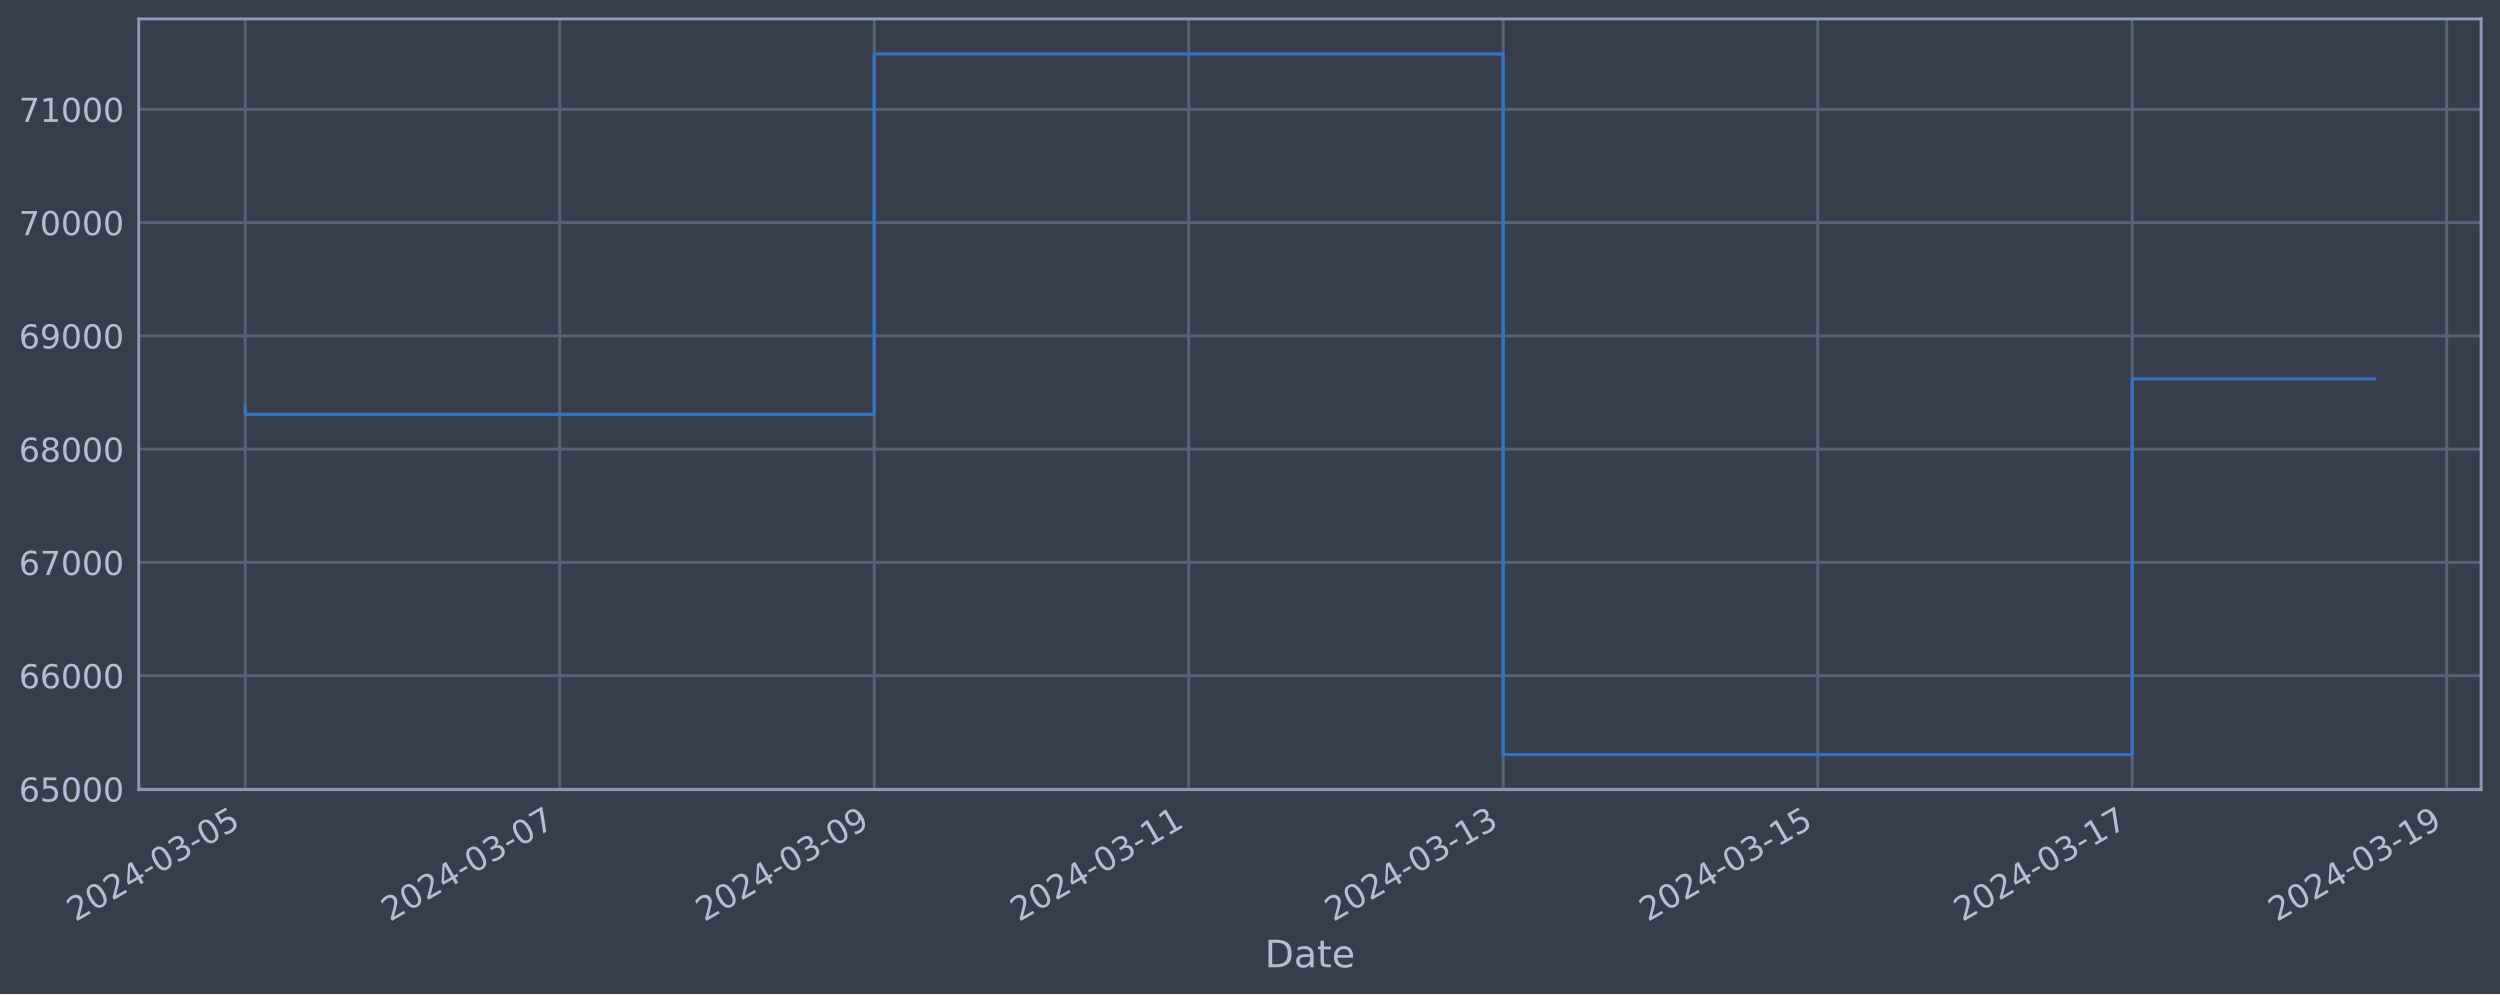
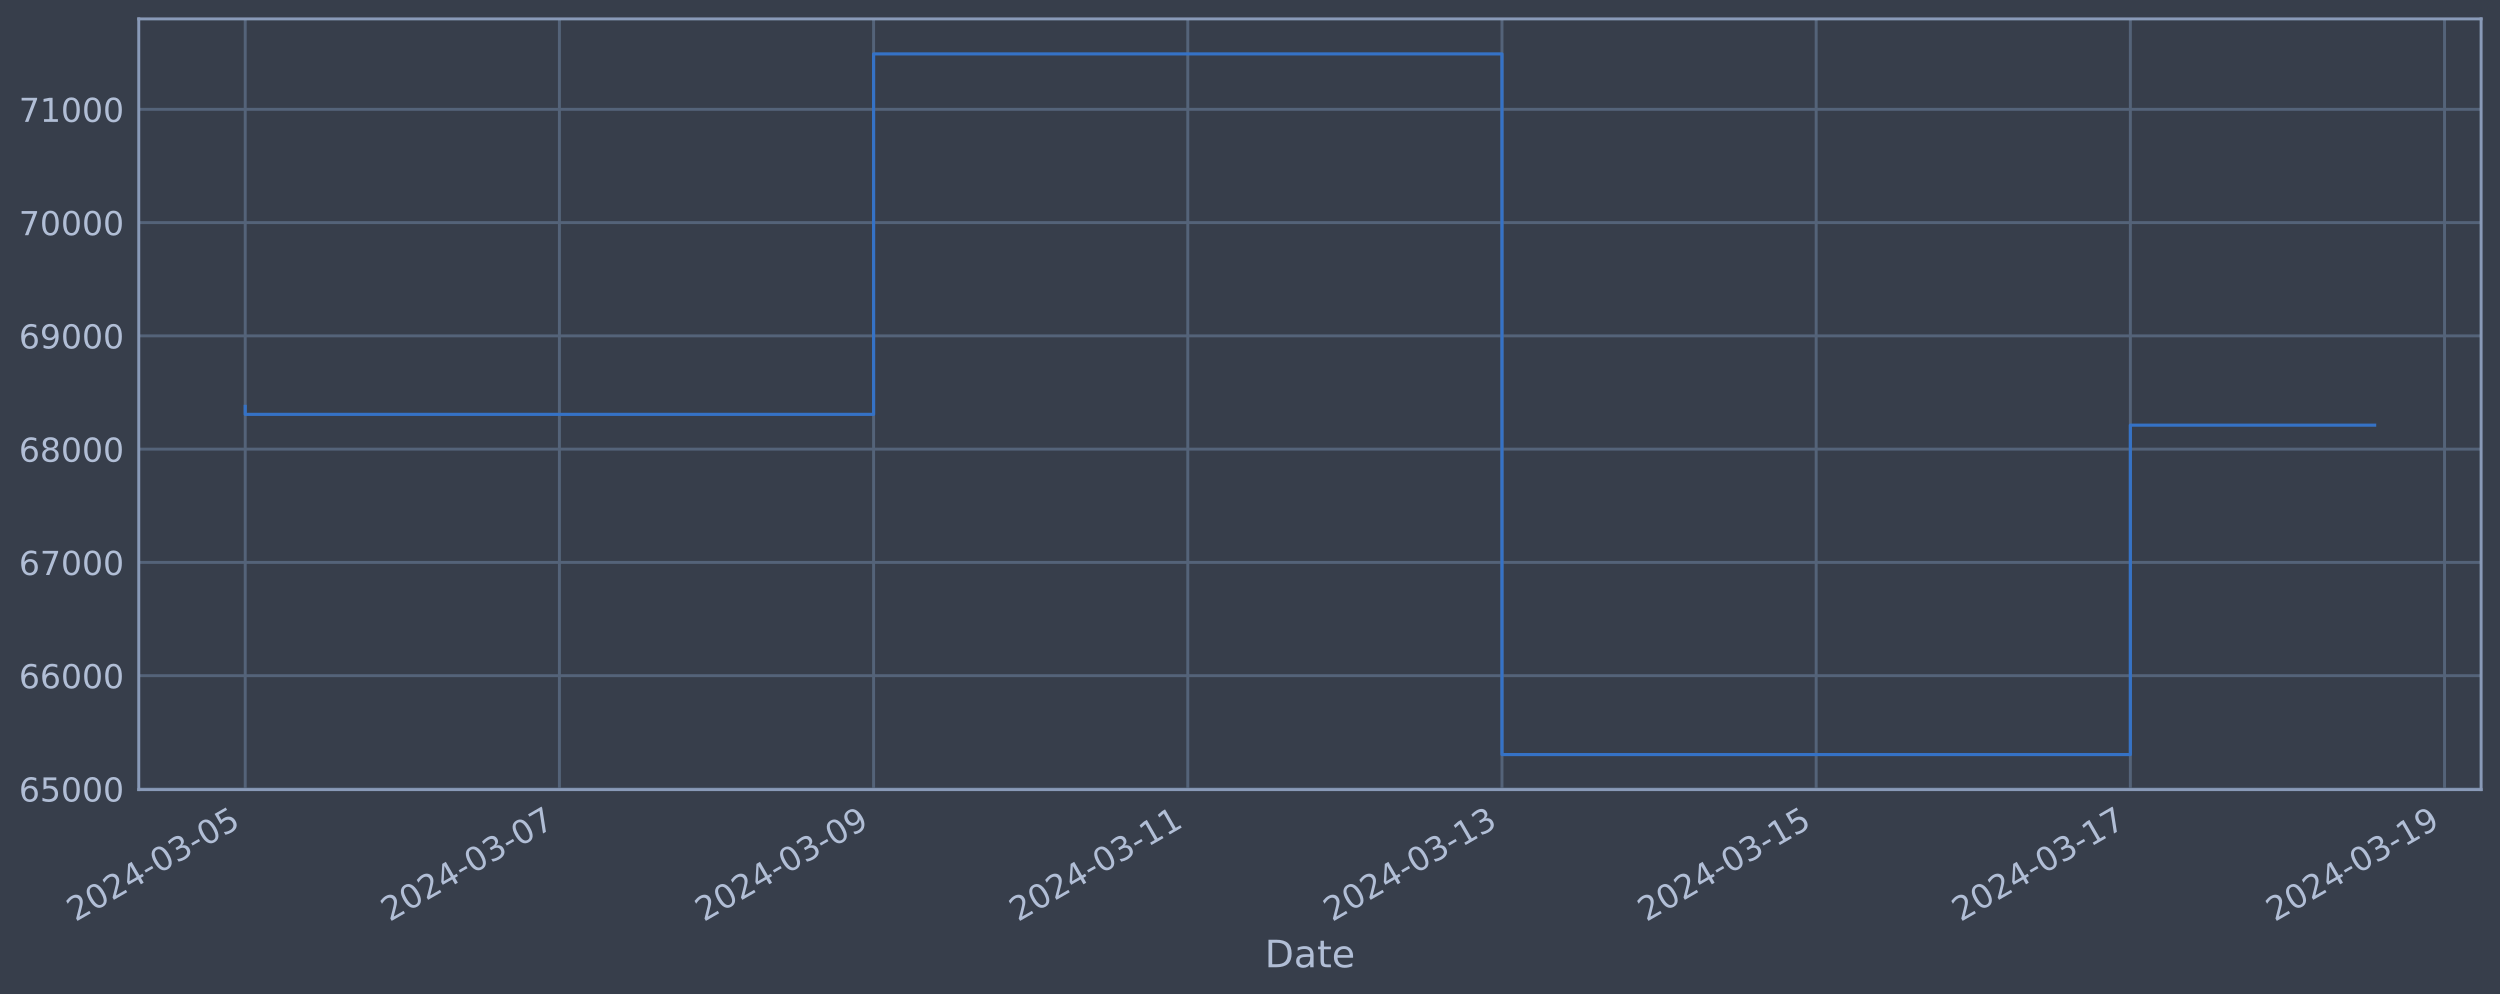
<svg xmlns="http://www.w3.org/2000/svg" xmlns:xlink="http://www.w3.org/1999/xlink" width="952.884pt" height="378.87pt" viewBox="0 0 952.884 378.87" version="1.1">
  <defs>
    <style type="text/css">*{stroke-linejoin: round; stroke-linecap: butt}</style>
  </defs>
  <g id="figure_1">
    <g id="patch_1">
      <path d="M 0 378.87  L 952.884 378.87  L 952.884 0  L 0 0  z " style="fill: #373e4b" />
    </g>
    <g id="axes_1">
      <g id="patch_2">
        <path d="M 52.884 300.96  L 945.684 300.96  L 945.684 7.2  L 52.884 7.2  z " style="fill: #373e4b" />
      </g>
      <g id="matplotlib.axis_1">
        <g id="xtick_1">
          <g id="line2d_1">
-             <path d="M 93.466 300.96  L 93.466 7.2  " clip-path="url(#p8b0deef45f)" style="fill: none; stroke: #546379; stroke-width: 1.12; stroke-linecap: square" />
+             <path d="M 93.466 300.96  L 93.466 7.2  " clip-path="url(#p29cba8aabb)" style="fill: none; stroke: #546379; stroke-width: 1.12; stroke-linecap: square" />
          </g>
          <g id="line2d_2" />
          <g id="text_1">
            <g style="fill: #b1bed6" transform="translate(28.74006 351.4642) rotate(-30) scale(0.126 -0.126)">
              <defs>
                <path id="DejaVuSans-32" d="M 1228 531  L 3431 531  L 3431 0  L 469 0  L 469 531  Q 828 903 1448 1529  Q 2069 2156 2228 2338  Q 2531 2678 2651 2914  Q 2772 3150 2772 3378  Q 2772 3750 2511 3984  Q 2250 4219 1831 4219  Q 1534 4219 1204 4116  Q 875 4013 500 3803  L 500 4441  Q 881 4594 1212 4672  Q 1544 4750 1819 4750  Q 2544 4750 2975 4387  Q 3406 4025 3406 3419  Q 3406 3131 3298 2873  Q 3191 2616 2906 2266  Q 2828 2175 2409 1742  Q 1991 1309 1228 531  z " transform="scale(0.015625)" />
                <path id="DejaVuSans-30" d="M 2034 4250  Q 1547 4250 1301 3770  Q 1056 3291 1056 2328  Q 1056 1369 1301 889  Q 1547 409 2034 409  Q 2525 409 2770 889  Q 3016 1369 3016 2328  Q 3016 3291 2770 3770  Q 2525 4250 2034 4250  z M 2034 4750  Q 2819 4750 3233 4129  Q 3647 3509 3647 2328  Q 3647 1150 3233 529  Q 2819 -91 2034 -91  Q 1250 -91 836 529  Q 422 1150 422 2328  Q 422 3509 836 4129  Q 1250 4750 2034 4750  z " transform="scale(0.015625)" />
                <path id="DejaVuSans-34" d="M 2419 4116  L 825 1625  L 2419 1625  L 2419 4116  z M 2253 4666  L 3047 4666  L 3047 1625  L 3713 1625  L 3713 1100  L 3047 1100  L 3047 0  L 2419 0  L 2419 1100  L 313 1100  L 313 1709  L 2253 4666  z " transform="scale(0.015625)" />
                <path id="DejaVuSans-2d" d="M 313 2009  L 1997 2009  L 1997 1497  L 313 1497  L 313 2009  z " transform="scale(0.015625)" />
                <path id="DejaVuSans-33" d="M 2597 2516  Q 3050 2419 3304 2112  Q 3559 1806 3559 1356  Q 3559 666 3084 287  Q 2609 -91 1734 -91  Q 1441 -91 1130 -33  Q 819 25 488 141  L 488 750  Q 750 597 1062 519  Q 1375 441 1716 441  Q 2309 441 2620 675  Q 2931 909 2931 1356  Q 2931 1769 2642 2001  Q 2353 2234 1838 2234  L 1294 2234  L 1294 2753  L 1863 2753  Q 2328 2753 2575 2939  Q 2822 3125 2822 3475  Q 2822 3834 2567 4026  Q 2313 4219 1838 4219  Q 1578 4219 1281 4162  Q 984 4106 628 3988  L 628 4550  Q 988 4650 1302 4700  Q 1616 4750 1894 4750  Q 2613 4750 3031 4423  Q 3450 4097 3450 3541  Q 3450 3153 3228 2886  Q 3006 2619 2597 2516  z " transform="scale(0.015625)" />
                <path id="DejaVuSans-35" d="M 691 4666  L 3169 4666  L 3169 4134  L 1269 4134  L 1269 2991  Q 1406 3038 1543 3061  Q 1681 3084 1819 3084  Q 2600 3084 3056 2656  Q 3513 2228 3513 1497  Q 3513 744 3044 326  Q 2575 -91 1722 -91  Q 1428 -91 1123 -41  Q 819 9 494 109  L 494 744  Q 775 591 1075 516  Q 1375 441 1709 441  Q 2250 441 2565 725  Q 2881 1009 2881 1497  Q 2881 1984 2565 2268  Q 2250 2553 1709 2553  Q 1456 2553 1204 2497  Q 953 2441 691 2322  L 691 4666  z " transform="scale(0.015625)" />
              </defs>
              <use xlink:href="#DejaVuSans-32" />
              <use xlink:href="#DejaVuSans-30" x="63.623" />
              <use xlink:href="#DejaVuSans-32" x="127.246" />
              <use xlink:href="#DejaVuSans-34" x="190.869" />
              <use xlink:href="#DejaVuSans-2d" x="254.492" />
              <use xlink:href="#DejaVuSans-30" x="290.576" />
              <use xlink:href="#DejaVuSans-33" x="354.199" />
              <use xlink:href="#DejaVuSans-2d" x="417.822" />
              <use xlink:href="#DejaVuSans-30" x="453.906" />
              <use xlink:href="#DejaVuSans-35" x="517.529" />
            </g>
          </g>
        </g>
        <g id="xtick_2">
          <g id="line2d_3">
-             <path d="M 213.338 300.96  L 213.338 7.2  " clip-path="url(#p8b0deef45f)" style="fill: none; stroke: #546379; stroke-width: 1.12; stroke-linecap: square" />
+             <path d="M 213.22 300.96  L 213.22 7.2  " clip-path="url(#p29cba8aabb)" style="fill: none; stroke: #546379; stroke-width: 1.12; stroke-linecap: square" />
          </g>
          <g id="line2d_4" />
          <g id="text_2">
-             <g style="fill: #b1bed6" transform="translate(148.612 351.4642) rotate(-30) scale(0.126 -0.126)">
+             <g style="fill: #b1bed6" transform="translate(148.4944 351.4642) rotate(-30) scale(0.126 -0.126)">
              <defs>
                <path id="DejaVuSans-37" d="M 525 4666  L 3525 4666  L 3525 4397  L 1831 0  L 1172 0  L 2766 4134  L 525 4134  L 525 4666  z " transform="scale(0.015625)" />
              </defs>
              <use xlink:href="#DejaVuSans-32" />
              <use xlink:href="#DejaVuSans-30" x="63.623" />
              <use xlink:href="#DejaVuSans-32" x="127.246" />
              <use xlink:href="#DejaVuSans-34" x="190.869" />
              <use xlink:href="#DejaVuSans-2d" x="254.492" />
              <use xlink:href="#DejaVuSans-30" x="290.576" />
              <use xlink:href="#DejaVuSans-33" x="354.199" />
              <use xlink:href="#DejaVuSans-2d" x="417.822" />
              <use xlink:href="#DejaVuSans-30" x="453.906" />
              <use xlink:href="#DejaVuSans-37" x="517.529" />
            </g>
          </g>
        </g>
        <g id="xtick_3">
          <g id="line2d_5">
-             <path d="M 333.209 300.96  L 333.209 7.2  " clip-path="url(#p8b0deef45f)" style="fill: none; stroke: #546379; stroke-width: 1.12; stroke-linecap: square" />
+             <path d="M 332.974 300.96  L 332.974 7.2  " clip-path="url(#p29cba8aabb)" style="fill: none; stroke: #546379; stroke-width: 1.12; stroke-linecap: square" />
          </g>
          <g id="line2d_6" />
          <g id="text_3">
-             <g style="fill: #b1bed6" transform="translate(268.4839 351.4642) rotate(-30) scale(0.126 -0.126)">
+             <g style="fill: #b1bed6" transform="translate(268.2487 351.4642) rotate(-30) scale(0.126 -0.126)">
              <defs>
                <path id="DejaVuSans-39" d="M 703 97  L 703 672  Q 941 559 1184 500  Q 1428 441 1663 441  Q 2288 441 2617 861  Q 2947 1281 2994 2138  Q 2813 1869 2534 1725  Q 2256 1581 1919 1581  Q 1219 1581 811 2004  Q 403 2428 403 3163  Q 403 3881 828 4315  Q 1253 4750 1959 4750  Q 2769 4750 3195 4129  Q 3622 3509 3622 2328  Q 3622 1225 3098 567  Q 2575 -91 1691 -91  Q 1453 -91 1209 -44  Q 966 3 703 97  z M 1959 2075  Q 2384 2075 2632 2365  Q 2881 2656 2881 3163  Q 2881 3666 2632 3958  Q 2384 4250 1959 4250  Q 1534 4250 1286 3958  Q 1038 3666 1038 3163  Q 1038 2656 1286 2365  Q 1534 2075 1959 2075  z " transform="scale(0.015625)" />
              </defs>
              <use xlink:href="#DejaVuSans-32" />
              <use xlink:href="#DejaVuSans-30" x="63.623" />
              <use xlink:href="#DejaVuSans-32" x="127.246" />
              <use xlink:href="#DejaVuSans-34" x="190.869" />
              <use xlink:href="#DejaVuSans-2d" x="254.492" />
              <use xlink:href="#DejaVuSans-30" x="290.576" />
              <use xlink:href="#DejaVuSans-33" x="354.199" />
              <use xlink:href="#DejaVuSans-2d" x="417.822" />
              <use xlink:href="#DejaVuSans-30" x="453.906" />
              <use xlink:href="#DejaVuSans-39" x="517.529" />
            </g>
          </g>
        </g>
        <g id="xtick_4">
          <g id="line2d_7">
-             <path d="M 453.081 300.96  L 453.081 7.2  " clip-path="url(#p8b0deef45f)" style="fill: none; stroke: #546379; stroke-width: 1.12; stroke-linecap: square" />
+             <path d="M 452.729 300.96  L 452.729 7.2  " clip-path="url(#p29cba8aabb)" style="fill: none; stroke: #546379; stroke-width: 1.12; stroke-linecap: square" />
          </g>
          <g id="line2d_8" />
          <g id="text_4">
-             <g style="fill: #b1bed6" transform="translate(388.3559 351.4642) rotate(-30) scale(0.126 -0.126)">
+             <g style="fill: #b1bed6" transform="translate(388.0031 351.4642) rotate(-30) scale(0.126 -0.126)">
              <defs>
                <path id="DejaVuSans-31" d="M 794 531  L 1825 531  L 1825 4091  L 703 3866  L 703 4441  L 1819 4666  L 2450 4666  L 2450 531  L 3481 531  L 3481 0  L 794 0  L 794 531  z " transform="scale(0.015625)" />
              </defs>
              <use xlink:href="#DejaVuSans-32" />
              <use xlink:href="#DejaVuSans-30" x="63.623" />
              <use xlink:href="#DejaVuSans-32" x="127.246" />
              <use xlink:href="#DejaVuSans-34" x="190.869" />
              <use xlink:href="#DejaVuSans-2d" x="254.492" />
              <use xlink:href="#DejaVuSans-30" x="290.576" />
              <use xlink:href="#DejaVuSans-33" x="354.199" />
              <use xlink:href="#DejaVuSans-2d" x="417.822" />
              <use xlink:href="#DejaVuSans-31" x="453.906" />
              <use xlink:href="#DejaVuSans-31" x="517.529" />
            </g>
          </g>
        </g>
        <g id="xtick_5">
          <g id="line2d_9">
-             <path d="M 572.953 300.96  L 572.953 7.2  " clip-path="url(#p8b0deef45f)" style="fill: none; stroke: #546379; stroke-width: 1.12; stroke-linecap: square" />
+             <path d="M 572.483 300.96  L 572.483 7.2  " clip-path="url(#p29cba8aabb)" style="fill: none; stroke: #546379; stroke-width: 1.12; stroke-linecap: square" />
          </g>
          <g id="line2d_10" />
          <g id="text_5">
-             <g style="fill: #b1bed6" transform="translate(508.2278 351.4642) rotate(-30) scale(0.126 -0.126)">
+             <g style="fill: #b1bed6" transform="translate(507.7574 351.4642) rotate(-30) scale(0.126 -0.126)">
              <use xlink:href="#DejaVuSans-32" />
              <use xlink:href="#DejaVuSans-30" x="63.623" />
              <use xlink:href="#DejaVuSans-32" x="127.246" />
              <use xlink:href="#DejaVuSans-34" x="190.869" />
              <use xlink:href="#DejaVuSans-2d" x="254.492" />
              <use xlink:href="#DejaVuSans-30" x="290.576" />
              <use xlink:href="#DejaVuSans-33" x="354.199" />
              <use xlink:href="#DejaVuSans-2d" x="417.822" />
              <use xlink:href="#DejaVuSans-31" x="453.906" />
              <use xlink:href="#DejaVuSans-33" x="517.529" />
            </g>
          </g>
        </g>
        <g id="xtick_6">
          <g id="line2d_11">
-             <path d="M 692.825 300.96  L 692.825 7.2  " clip-path="url(#p8b0deef45f)" style="fill: none; stroke: #546379; stroke-width: 1.12; stroke-linecap: square" />
+             <path d="M 692.237 300.96  L 692.237 7.2  " clip-path="url(#p29cba8aabb)" style="fill: none; stroke: #546379; stroke-width: 1.12; stroke-linecap: square" />
          </g>
          <g id="line2d_12" />
          <g id="text_6">
-             <g style="fill: #b1bed6" transform="translate(628.0997 351.4642) rotate(-30) scale(0.126 -0.126)">
+             <g style="fill: #b1bed6" transform="translate(627.5117 351.4642) rotate(-30) scale(0.126 -0.126)">
              <use xlink:href="#DejaVuSans-32" />
              <use xlink:href="#DejaVuSans-30" x="63.623" />
              <use xlink:href="#DejaVuSans-32" x="127.246" />
              <use xlink:href="#DejaVuSans-34" x="190.869" />
              <use xlink:href="#DejaVuSans-2d" x="254.492" />
              <use xlink:href="#DejaVuSans-30" x="290.576" />
              <use xlink:href="#DejaVuSans-33" x="354.199" />
              <use xlink:href="#DejaVuSans-2d" x="417.822" />
              <use xlink:href="#DejaVuSans-31" x="453.906" />
              <use xlink:href="#DejaVuSans-35" x="517.529" />
            </g>
          </g>
        </g>
        <g id="xtick_7">
          <g id="line2d_13">
-             <path d="M 812.697 300.96  L 812.697 7.2  " clip-path="url(#p8b0deef45f)" style="fill: none; stroke: #546379; stroke-width: 1.12; stroke-linecap: square" />
+             <path d="M 811.992 300.96  L 811.992 7.2  " clip-path="url(#p29cba8aabb)" style="fill: none; stroke: #546379; stroke-width: 1.12; stroke-linecap: square" />
          </g>
          <g id="line2d_14" />
          <g id="text_7">
-             <g style="fill: #b1bed6" transform="translate(747.9717 351.4642) rotate(-30) scale(0.126 -0.126)">
+             <g style="fill: #b1bed6" transform="translate(747.266 351.4642) rotate(-30) scale(0.126 -0.126)">
              <use xlink:href="#DejaVuSans-32" />
              <use xlink:href="#DejaVuSans-30" x="63.623" />
              <use xlink:href="#DejaVuSans-32" x="127.246" />
              <use xlink:href="#DejaVuSans-34" x="190.869" />
              <use xlink:href="#DejaVuSans-2d" x="254.492" />
              <use xlink:href="#DejaVuSans-30" x="290.576" />
              <use xlink:href="#DejaVuSans-33" x="354.199" />
              <use xlink:href="#DejaVuSans-2d" x="417.822" />
              <use xlink:href="#DejaVuSans-31" x="453.906" />
              <use xlink:href="#DejaVuSans-37" x="517.529" />
            </g>
          </g>
        </g>
        <g id="xtick_8">
          <g id="line2d_15">
-             <path d="M 932.569 300.96  L 932.569 7.2  " clip-path="url(#p8b0deef45f)" style="fill: none; stroke: #546379; stroke-width: 1.12; stroke-linecap: square" />
+             <path d="M 931.746 300.96  L 931.746 7.2  " clip-path="url(#p29cba8aabb)" style="fill: none; stroke: #546379; stroke-width: 1.12; stroke-linecap: square" />
          </g>
          <g id="line2d_16" />
          <g id="text_8">
-             <g style="fill: #b1bed6" transform="translate(867.8436 351.4642) rotate(-30) scale(0.126 -0.126)">
+             <g style="fill: #b1bed6" transform="translate(867.0204 351.4642) rotate(-30) scale(0.126 -0.126)">
              <use xlink:href="#DejaVuSans-32" />
              <use xlink:href="#DejaVuSans-30" x="63.623" />
              <use xlink:href="#DejaVuSans-32" x="127.246" />
              <use xlink:href="#DejaVuSans-34" x="190.869" />
              <use xlink:href="#DejaVuSans-2d" x="254.492" />
              <use xlink:href="#DejaVuSans-30" x="290.576" />
              <use xlink:href="#DejaVuSans-33" x="354.199" />
              <use xlink:href="#DejaVuSans-2d" x="417.822" />
              <use xlink:href="#DejaVuSans-31" x="453.906" />
              <use xlink:href="#DejaVuSans-39" x="517.529" />
            </g>
          </g>
        </g>
        <g id="text_9">
          <g style="fill: #b1bed6" transform="translate(482.0746 368.6753) scale(0.144 -0.144)">
            <defs>
              <path id="DejaVuSans-44" d="M 1259 4147  L 1259 519  L 2022 519  Q 2988 519 3436 956  Q 3884 1394 3884 2338  Q 3884 3275 3436 3711  Q 2988 4147 2022 4147  L 1259 4147  z M 628 4666  L 1925 4666  Q 3281 4666 3915 4102  Q 4550 3538 4550 2338  Q 4550 1131 3912 565  Q 3275 0 1925 0  L 628 0  L 628 4666  z " transform="scale(0.015625)" />
              <path id="DejaVuSans-61" d="M 2194 1759  Q 1497 1759 1228 1600  Q 959 1441 959 1056  Q 959 750 1161 570  Q 1363 391 1709 391  Q 2188 391 2477 730  Q 2766 1069 2766 1631  L 2766 1759  L 2194 1759  z M 3341 1997  L 3341 0  L 2766 0  L 2766 531  Q 2569 213 2275 61  Q 1981 -91 1556 -91  Q 1019 -91 701 211  Q 384 513 384 1019  Q 384 1609 779 1909  Q 1175 2209 1959 2209  L 2766 2209  L 2766 2266  Q 2766 2663 2505 2880  Q 2244 3097 1772 3097  Q 1472 3097 1187 3025  Q 903 2953 641 2809  L 641 3341  Q 956 3463 1253 3523  Q 1550 3584 1831 3584  Q 2591 3584 2966 3190  Q 3341 2797 3341 1997  z " transform="scale(0.015625)" />
              <path id="DejaVuSans-74" d="M 1172 4494  L 1172 3500  L 2356 3500  L 2356 3053  L 1172 3053  L 1172 1153  Q 1172 725 1289 603  Q 1406 481 1766 481  L 2356 481  L 2356 0  L 1766 0  Q 1100 0 847 248  Q 594 497 594 1153  L 594 3053  L 172 3053  L 172 3500  L 594 3500  L 594 4494  L 1172 4494  z " transform="scale(0.015625)" />
              <path id="DejaVuSans-65" d="M 3597 1894  L 3597 1613  L 953 1613  Q 991 1019 1311 708  Q 1631 397 2203 397  Q 2534 397 2845 478  Q 3156 559 3463 722  L 3463 178  Q 3153 47 2828 -22  Q 2503 -91 2169 -91  Q 1331 -91 842 396  Q 353 884 353 1716  Q 353 2575 817 3079  Q 1281 3584 2069 3584  Q 2775 3584 3186 3129  Q 3597 2675 3597 1894  z M 3022 2063  Q 3016 2534 2758 2815  Q 2500 3097 2075 3097  Q 1594 3097 1305 2825  Q 1016 2553 972 2059  L 3022 2063  z " transform="scale(0.015625)" />
            </defs>
            <use xlink:href="#DejaVuSans-44" />
            <use xlink:href="#DejaVuSans-61" x="77.002" />
            <use xlink:href="#DejaVuSans-74" x="138.281" />
            <use xlink:href="#DejaVuSans-65" x="177.49" />
          </g>
        </g>
      </g>
      <g id="matplotlib.axis_2">
        <g id="ytick_1">
          <g id="line2d_17">
-             <path d="M 52.884 300.718  L 945.684 300.718  " clip-path="url(#p8b0deef45f)" style="fill: none; stroke: #546379; stroke-width: 1.12; stroke-linecap: square" />
+             <path d="M 52.884 300.718  L 945.684 300.718  " clip-path="url(#p29cba8aabb)" style="fill: none; stroke: #546379; stroke-width: 1.12; stroke-linecap: square" />
          </g>
          <g id="line2d_18" />
          <g id="text_10">
            <g style="fill: #b1bed6" transform="translate(7.2 305.5049) scale(0.126 -0.126)">
              <defs>
                <path id="DejaVuSans-36" d="M 2113 2584  Q 1688 2584 1439 2293  Q 1191 2003 1191 1497  Q 1191 994 1439 701  Q 1688 409 2113 409  Q 2538 409 2786 701  Q 3034 994 3034 1497  Q 3034 2003 2786 2293  Q 2538 2584 2113 2584  z M 3366 4563  L 3366 3988  Q 3128 4100 2886 4159  Q 2644 4219 2406 4219  Q 1781 4219 1451 3797  Q 1122 3375 1075 2522  Q 1259 2794 1537 2939  Q 1816 3084 2150 3084  Q 2853 3084 3261 2657  Q 3669 2231 3669 1497  Q 3669 778 3244 343  Q 2819 -91 2113 -91  Q 1303 -91 875 529  Q 447 1150 447 2328  Q 447 3434 972 4092  Q 1497 4750 2381 4750  Q 2619 4750 2861 4703  Q 3103 4656 3366 4563  z " transform="scale(0.015625)" />
              </defs>
              <use xlink:href="#DejaVuSans-36" />
              <use xlink:href="#DejaVuSans-35" x="63.623" />
              <use xlink:href="#DejaVuSans-30" x="127.246" />
              <use xlink:href="#DejaVuSans-30" x="190.869" />
              <use xlink:href="#DejaVuSans-30" x="254.492" />
            </g>
          </g>
        </g>
        <g id="ytick_2">
          <g id="line2d_19">
-             <path d="M 52.884 257.544  L 945.684 257.544  " clip-path="url(#p8b0deef45f)" style="fill: none; stroke: #546379; stroke-width: 1.12; stroke-linecap: square" />
+             <path d="M 52.884 257.544  L 945.684 257.544  " clip-path="url(#p29cba8aabb)" style="fill: none; stroke: #546379; stroke-width: 1.12; stroke-linecap: square" />
          </g>
          <g id="line2d_20" />
          <g id="text_11">
            <g style="fill: #b1bed6" transform="translate(7.2 262.331) scale(0.126 -0.126)">
              <use xlink:href="#DejaVuSans-36" />
              <use xlink:href="#DejaVuSans-36" x="63.623" />
              <use xlink:href="#DejaVuSans-30" x="127.246" />
              <use xlink:href="#DejaVuSans-30" x="190.869" />
              <use xlink:href="#DejaVuSans-30" x="254.492" />
            </g>
          </g>
        </g>
        <g id="ytick_3">
          <g id="line2d_21">
-             <path d="M 52.884 214.37  L 945.684 214.37  " clip-path="url(#p8b0deef45f)" style="fill: none; stroke: #546379; stroke-width: 1.12; stroke-linecap: square" />
+             <path d="M 52.884 214.37  L 945.684 214.37  " clip-path="url(#p29cba8aabb)" style="fill: none; stroke: #546379; stroke-width: 1.12; stroke-linecap: square" />
          </g>
          <g id="line2d_22" />
          <g id="text_12">
            <g style="fill: #b1bed6" transform="translate(7.2 219.157) scale(0.126 -0.126)">
              <use xlink:href="#DejaVuSans-36" />
              <use xlink:href="#DejaVuSans-37" x="63.623" />
              <use xlink:href="#DejaVuSans-30" x="127.246" />
              <use xlink:href="#DejaVuSans-30" x="190.869" />
              <use xlink:href="#DejaVuSans-30" x="254.492" />
            </g>
          </g>
        </g>
        <g id="ytick_4">
          <g id="line2d_23">
-             <path d="M 52.884 171.196  L 945.684 171.196  " clip-path="url(#p8b0deef45f)" style="fill: none; stroke: #546379; stroke-width: 1.12; stroke-linecap: square" />
+             <path d="M 52.884 171.196  L 945.684 171.196  " clip-path="url(#p29cba8aabb)" style="fill: none; stroke: #546379; stroke-width: 1.12; stroke-linecap: square" />
          </g>
          <g id="line2d_24" />
          <g id="text_13">
            <g style="fill: #b1bed6" transform="translate(7.2 175.9831) scale(0.126 -0.126)">
              <defs>
                <path id="DejaVuSans-38" d="M 2034 2216  Q 1584 2216 1326 1975  Q 1069 1734 1069 1313  Q 1069 891 1326 650  Q 1584 409 2034 409  Q 2484 409 2743 651  Q 3003 894 3003 1313  Q 3003 1734 2745 1975  Q 2488 2216 2034 2216  z M 1403 2484  Q 997 2584 770 2862  Q 544 3141 544 3541  Q 544 4100 942 4425  Q 1341 4750 2034 4750  Q 2731 4750 3128 4425  Q 3525 4100 3525 3541  Q 3525 3141 3298 2862  Q 3072 2584 2669 2484  Q 3125 2378 3379 2068  Q 3634 1759 3634 1313  Q 3634 634 3220 271  Q 2806 -91 2034 -91  Q 1263 -91 848 271  Q 434 634 434 1313  Q 434 1759 690 2068  Q 947 2378 1403 2484  z M 1172 3481  Q 1172 3119 1398 2916  Q 1625 2713 2034 2713  Q 2441 2713 2670 2916  Q 2900 3119 2900 3481  Q 2900 3844 2670 4047  Q 2441 4250 2034 4250  Q 1625 4250 1398 4047  Q 1172 3844 1172 3481  z " transform="scale(0.015625)" />
              </defs>
              <use xlink:href="#DejaVuSans-36" />
              <use xlink:href="#DejaVuSans-38" x="63.623" />
              <use xlink:href="#DejaVuSans-30" x="127.246" />
              <use xlink:href="#DejaVuSans-30" x="190.869" />
              <use xlink:href="#DejaVuSans-30" x="254.492" />
            </g>
          </g>
        </g>
        <g id="ytick_5">
          <g id="line2d_25">
-             <path d="M 52.884 128.022  L 945.684 128.022  " clip-path="url(#p8b0deef45f)" style="fill: none; stroke: #546379; stroke-width: 1.12; stroke-linecap: square" />
+             <path d="M 52.884 128.022  L 945.684 128.022  " clip-path="url(#p29cba8aabb)" style="fill: none; stroke: #546379; stroke-width: 1.12; stroke-linecap: square" />
          </g>
          <g id="line2d_26" />
          <g id="text_14">
            <g style="fill: #b1bed6" transform="translate(7.2 132.8092) scale(0.126 -0.126)">
              <use xlink:href="#DejaVuSans-36" />
              <use xlink:href="#DejaVuSans-39" x="63.623" />
              <use xlink:href="#DejaVuSans-30" x="127.246" />
              <use xlink:href="#DejaVuSans-30" x="190.869" />
              <use xlink:href="#DejaVuSans-30" x="254.492" />
            </g>
          </g>
        </g>
        <g id="ytick_6">
          <g id="line2d_27">
-             <path d="M 52.884 84.848  L 945.684 84.848  " clip-path="url(#p8b0deef45f)" style="fill: none; stroke: #546379; stroke-width: 1.12; stroke-linecap: square" />
+             <path d="M 52.884 84.848  L 945.684 84.848  " clip-path="url(#p29cba8aabb)" style="fill: none; stroke: #546379; stroke-width: 1.12; stroke-linecap: square" />
          </g>
          <g id="line2d_28" />
          <g id="text_15">
            <g style="fill: #b1bed6" transform="translate(7.2 89.63523) scale(0.126 -0.126)">
              <use xlink:href="#DejaVuSans-37" />
              <use xlink:href="#DejaVuSans-30" x="63.623" />
              <use xlink:href="#DejaVuSans-30" x="127.246" />
              <use xlink:href="#DejaVuSans-30" x="190.869" />
              <use xlink:href="#DejaVuSans-30" x="254.492" />
            </g>
          </g>
        </g>
        <g id="ytick_7">
          <g id="line2d_29">
-             <path d="M 52.884 41.674  L 945.684 41.674  " clip-path="url(#p8b0deef45f)" style="fill: none; stroke: #546379; stroke-width: 1.12; stroke-linecap: square" />
+             <path d="M 52.884 41.674  L 945.684 41.674  " clip-path="url(#p29cba8aabb)" style="fill: none; stroke: #546379; stroke-width: 1.12; stroke-linecap: square" />
          </g>
          <g id="line2d_30" />
          <g id="text_16">
            <g style="fill: #b1bed6" transform="translate(7.2 46.4613) scale(0.126 -0.126)">
              <use xlink:href="#DejaVuSans-37" />
              <use xlink:href="#DejaVuSans-31" x="63.623" />
              <use xlink:href="#DejaVuSans-30" x="127.246" />
              <use xlink:href="#DejaVuSans-30" x="190.869" />
              <use xlink:href="#DejaVuSans-30" x="254.492" />
            </g>
          </g>
        </g>
      </g>
      <g id="line2d_31">
-         <path d="M 93.466 154.891  L 93.466 157.946  L 333.209 157.946  L 333.209 20.553  L 572.953 20.553  L 572.953 287.607  L 812.697 287.607  L 812.697 144.42  L 905.102 144.42  " clip-path="url(#p8b0deef45f)" style="fill: none; stroke: #3572c6; stroke-width: 1.2; stroke-linecap: square" />
+         <path d="M 93.466 154.891  L 93.466 157.946  L 332.974 157.946  L 332.974 20.553  L 572.483 20.553  L 572.483 287.607  L 811.992 287.607  L 811.992 162.049  L 905.102 162.049  " clip-path="url(#p29cba8aabb)" style="fill: none; stroke: #3572c6; stroke-width: 1.2; stroke-linecap: square" />
      </g>
      <g id="patch_3">
        <path d="M 52.884 300.96  L 52.884 7.2  " style="fill: none; stroke: #899ab8; stroke-width: 1.12; stroke-linejoin: miter; stroke-linecap: square" />
      </g>
      <g id="patch_4">
        <path d="M 945.684 300.96  L 945.684 7.2  " style="fill: none; stroke: #899ab8; stroke-width: 1.12; stroke-linejoin: miter; stroke-linecap: square" />
      </g>
      <g id="patch_5">
        <path d="M 52.884 300.96  L 945.684 300.96  " style="fill: none; stroke: #899ab8; stroke-width: 1.12; stroke-linejoin: miter; stroke-linecap: square" />
      </g>
      <g id="patch_6">
        <path d="M 52.884 7.2  L 945.684 7.2  " style="fill: none; stroke: #899ab8; stroke-width: 1.12; stroke-linejoin: miter; stroke-linecap: square" />
      </g>
    </g>
  </g>
  <defs>
-     <clipPath id="p8b0deef45f">
+     <clipPath id="p29cba8aabb">
      <rect x="52.884" y="7.2" width="892.8" height="293.76" />
    </clipPath>
  </defs>
</svg>
